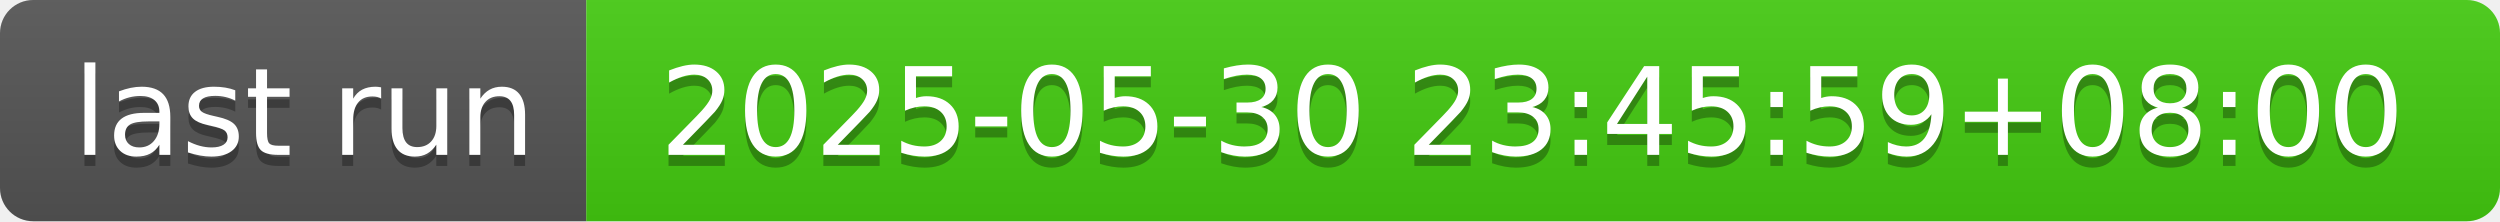
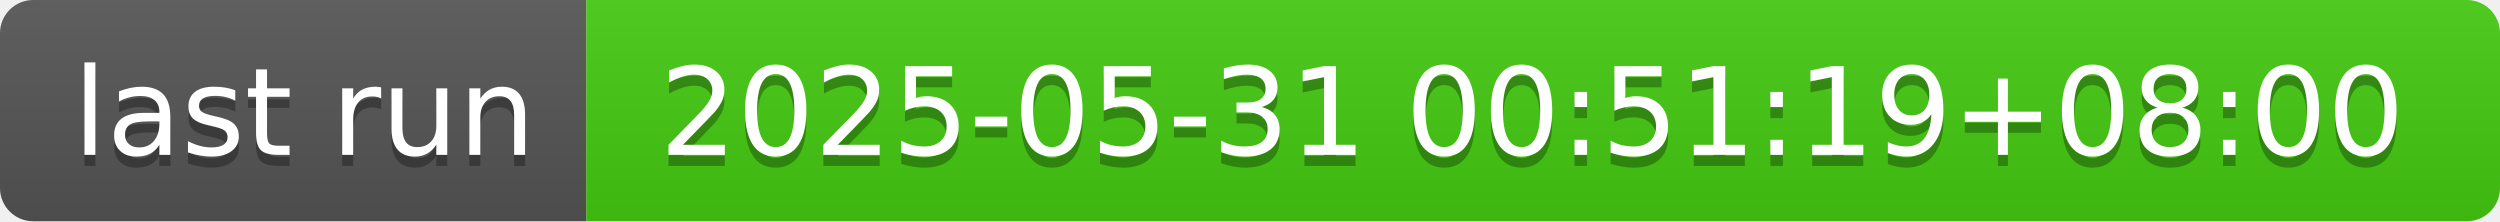
- <svg xmlns="http://www.w3.org/2000/svg" width="226" height="20" role="img" aria-label="last run: 2025-05-30 23:45:59+08:00">
+ <svg xmlns="http://www.w3.org/2000/svg" width="226" height="20" role="img" aria-label="last run: 2025-05-31 00:51:19+08:00">
  <linearGradient id="s" x2="0" y2="100%">
    <stop offset="0" stop-color="#bbb" stop-opacity=".1" />
    <stop offset="1" stop-opacity=".1" />
  </linearGradient>
  <clipPath id="r">
    <rect width="226" height="20" rx="3" fill="#fff" />
  </clipPath>
  <g clip-path="url(#r)">
    <rect width="53" height="20" fill="#555" />
    <rect x="53" width="173" height="20" fill="#4c1" />
    <rect width="226" height="20" fill="url(#s)" />
  </g>
  <g fill="#fff" text-anchor="middle" font-family="Verdana,Geneva,DejaVu Sans,sans-serif" text-rendering="geometricPrecision" font-size="110">
    <text aria-hidden="true" x="275" y="150" fill="#010101" fill-opacity=".3" transform="scale(.1)" textLength="430">last run</text>
    <text x="275" y="140" transform="scale(.1)" fill="#fff" textLength="430">last run</text>
-     <text aria-hidden="true" x="1385" y="150" fill="#010101" fill-opacity=".3" transform="scale(.1)" textLength="1630">2025-05-30 23:45:59+08:00</text>
-     <text x="1385" y="140" transform="scale(.1)" fill="#fff" textLength="1630">2025-05-30 23:45:59+08:00</text>
+     <text aria-hidden="true" x="1385" y="150" fill="#010101" fill-opacity=".3" transform="scale(.1)" textLength="1630">2025-05-31 00:51:19+08:00</text>
+     <text x="1385" y="140" transform="scale(.1)" fill="#fff" textLength="1630">2025-05-31 00:51:19+08:00</text>
  </g>
</svg>
